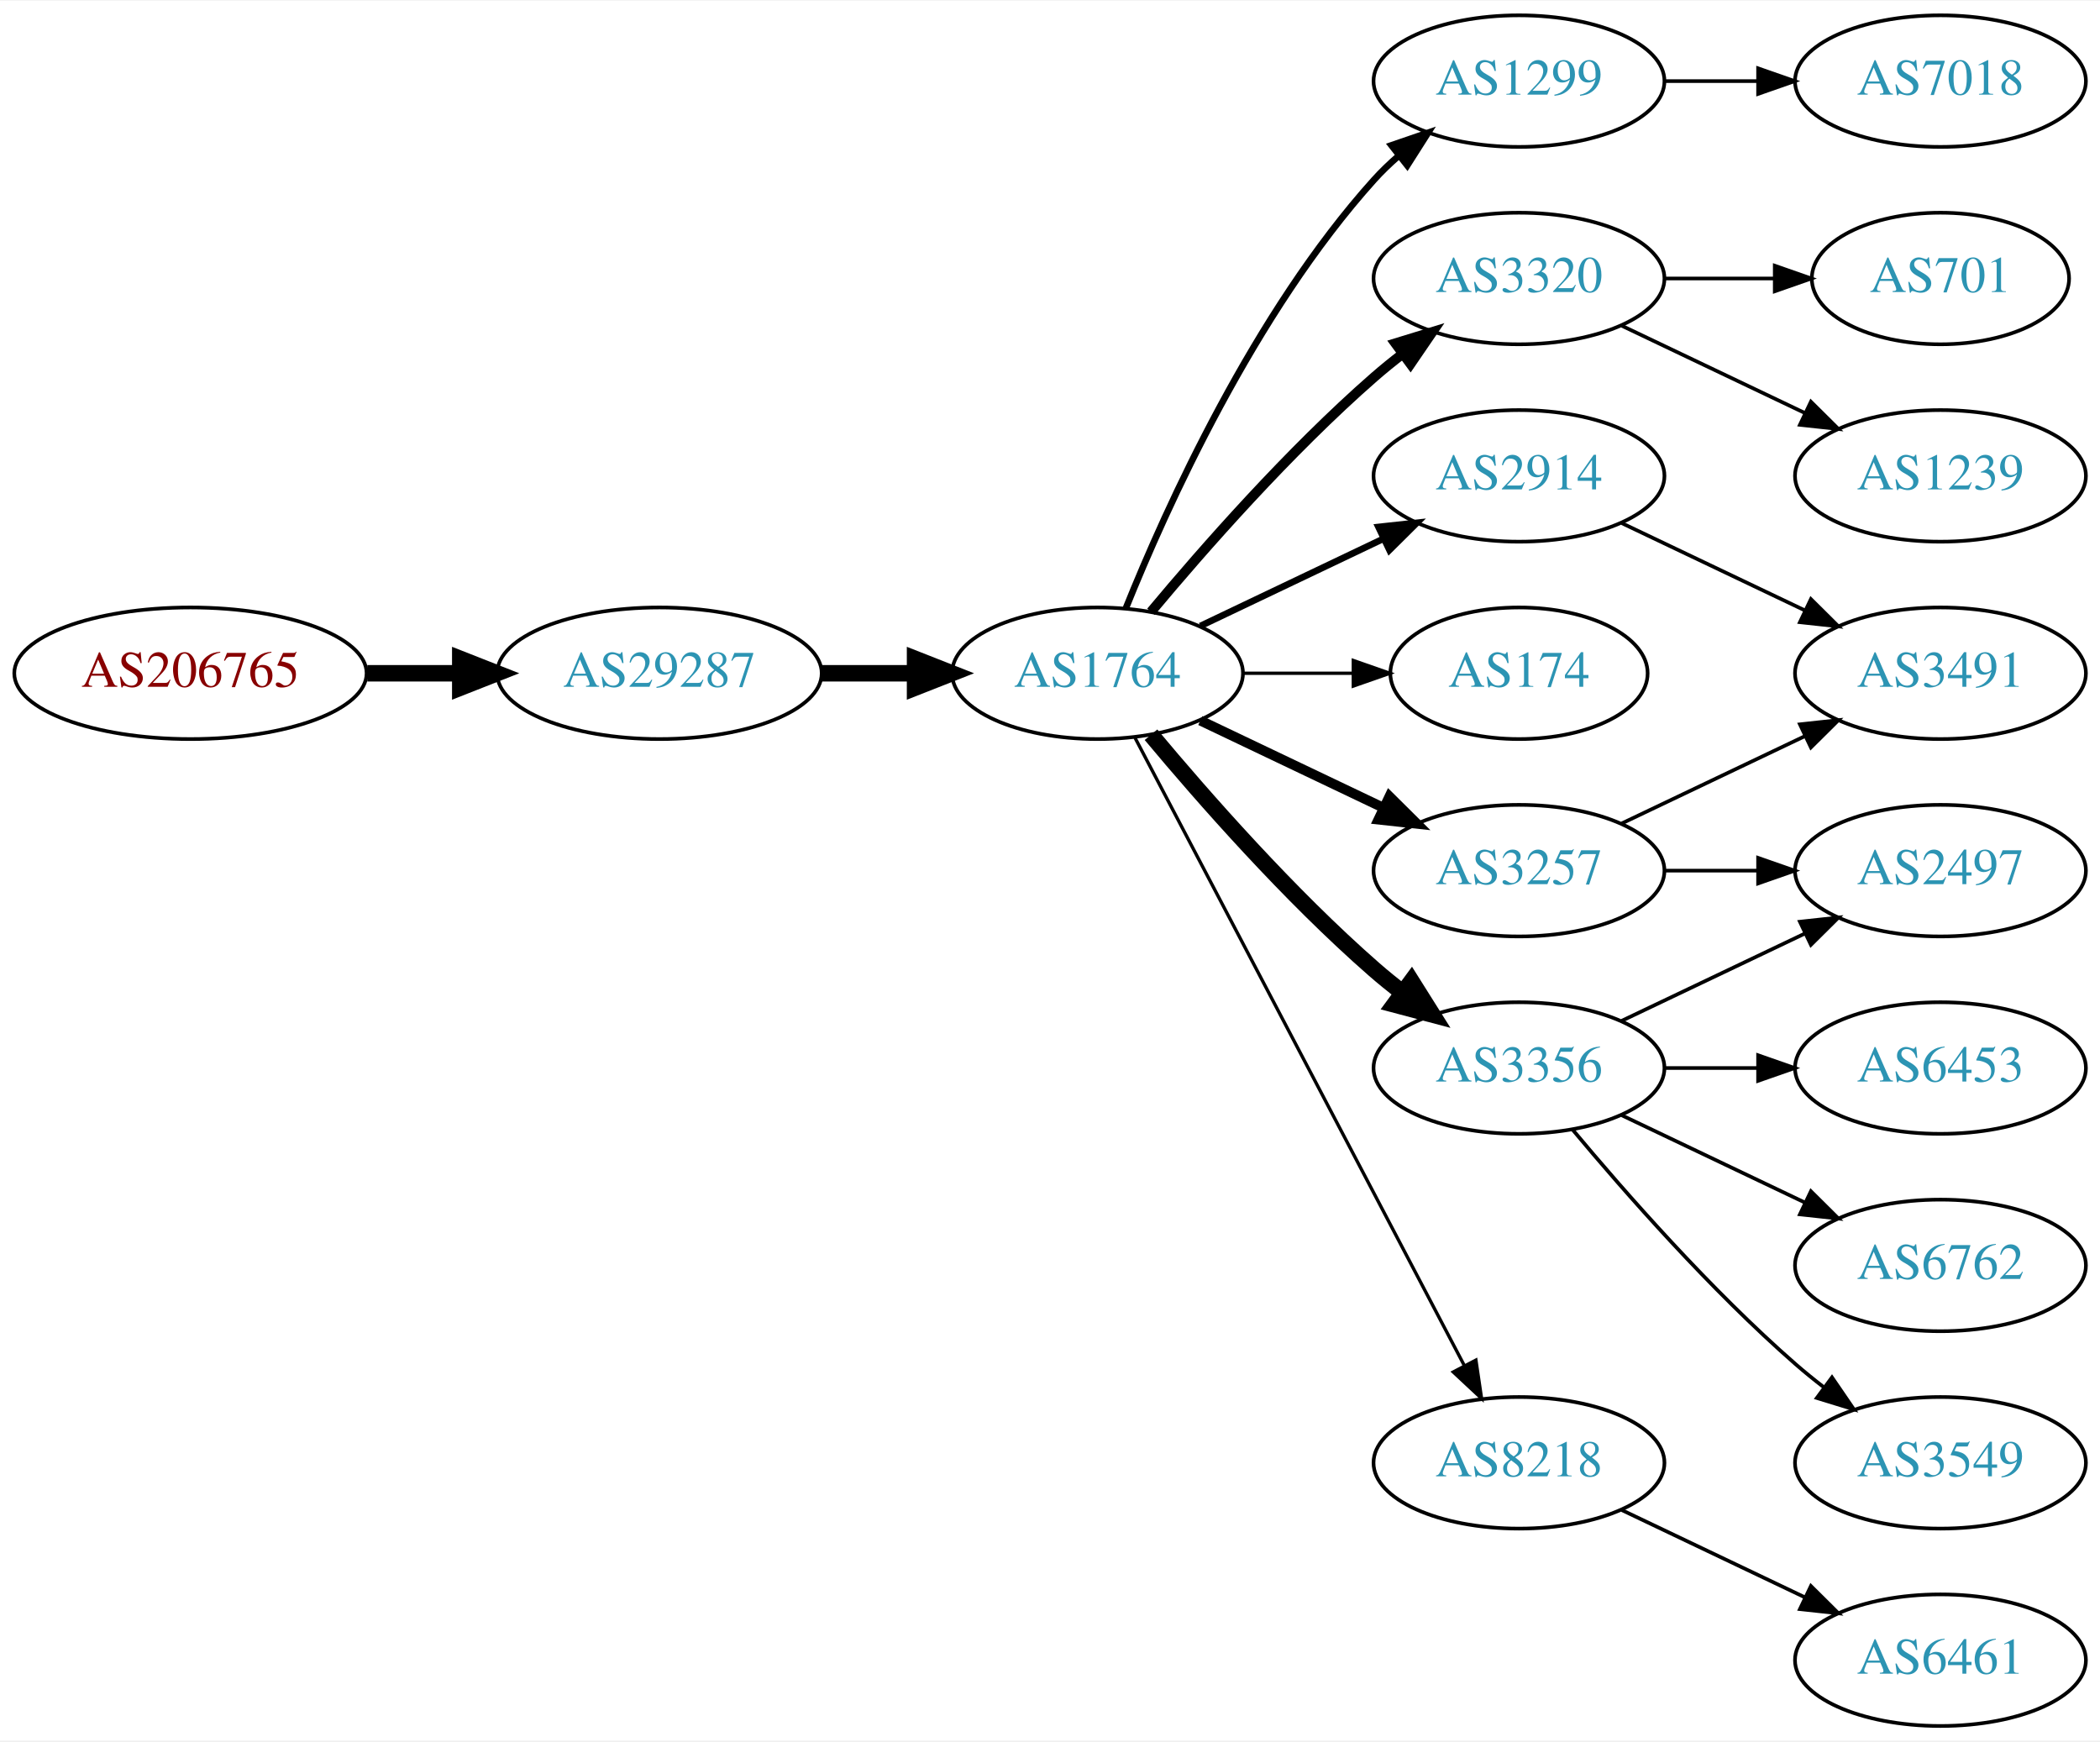
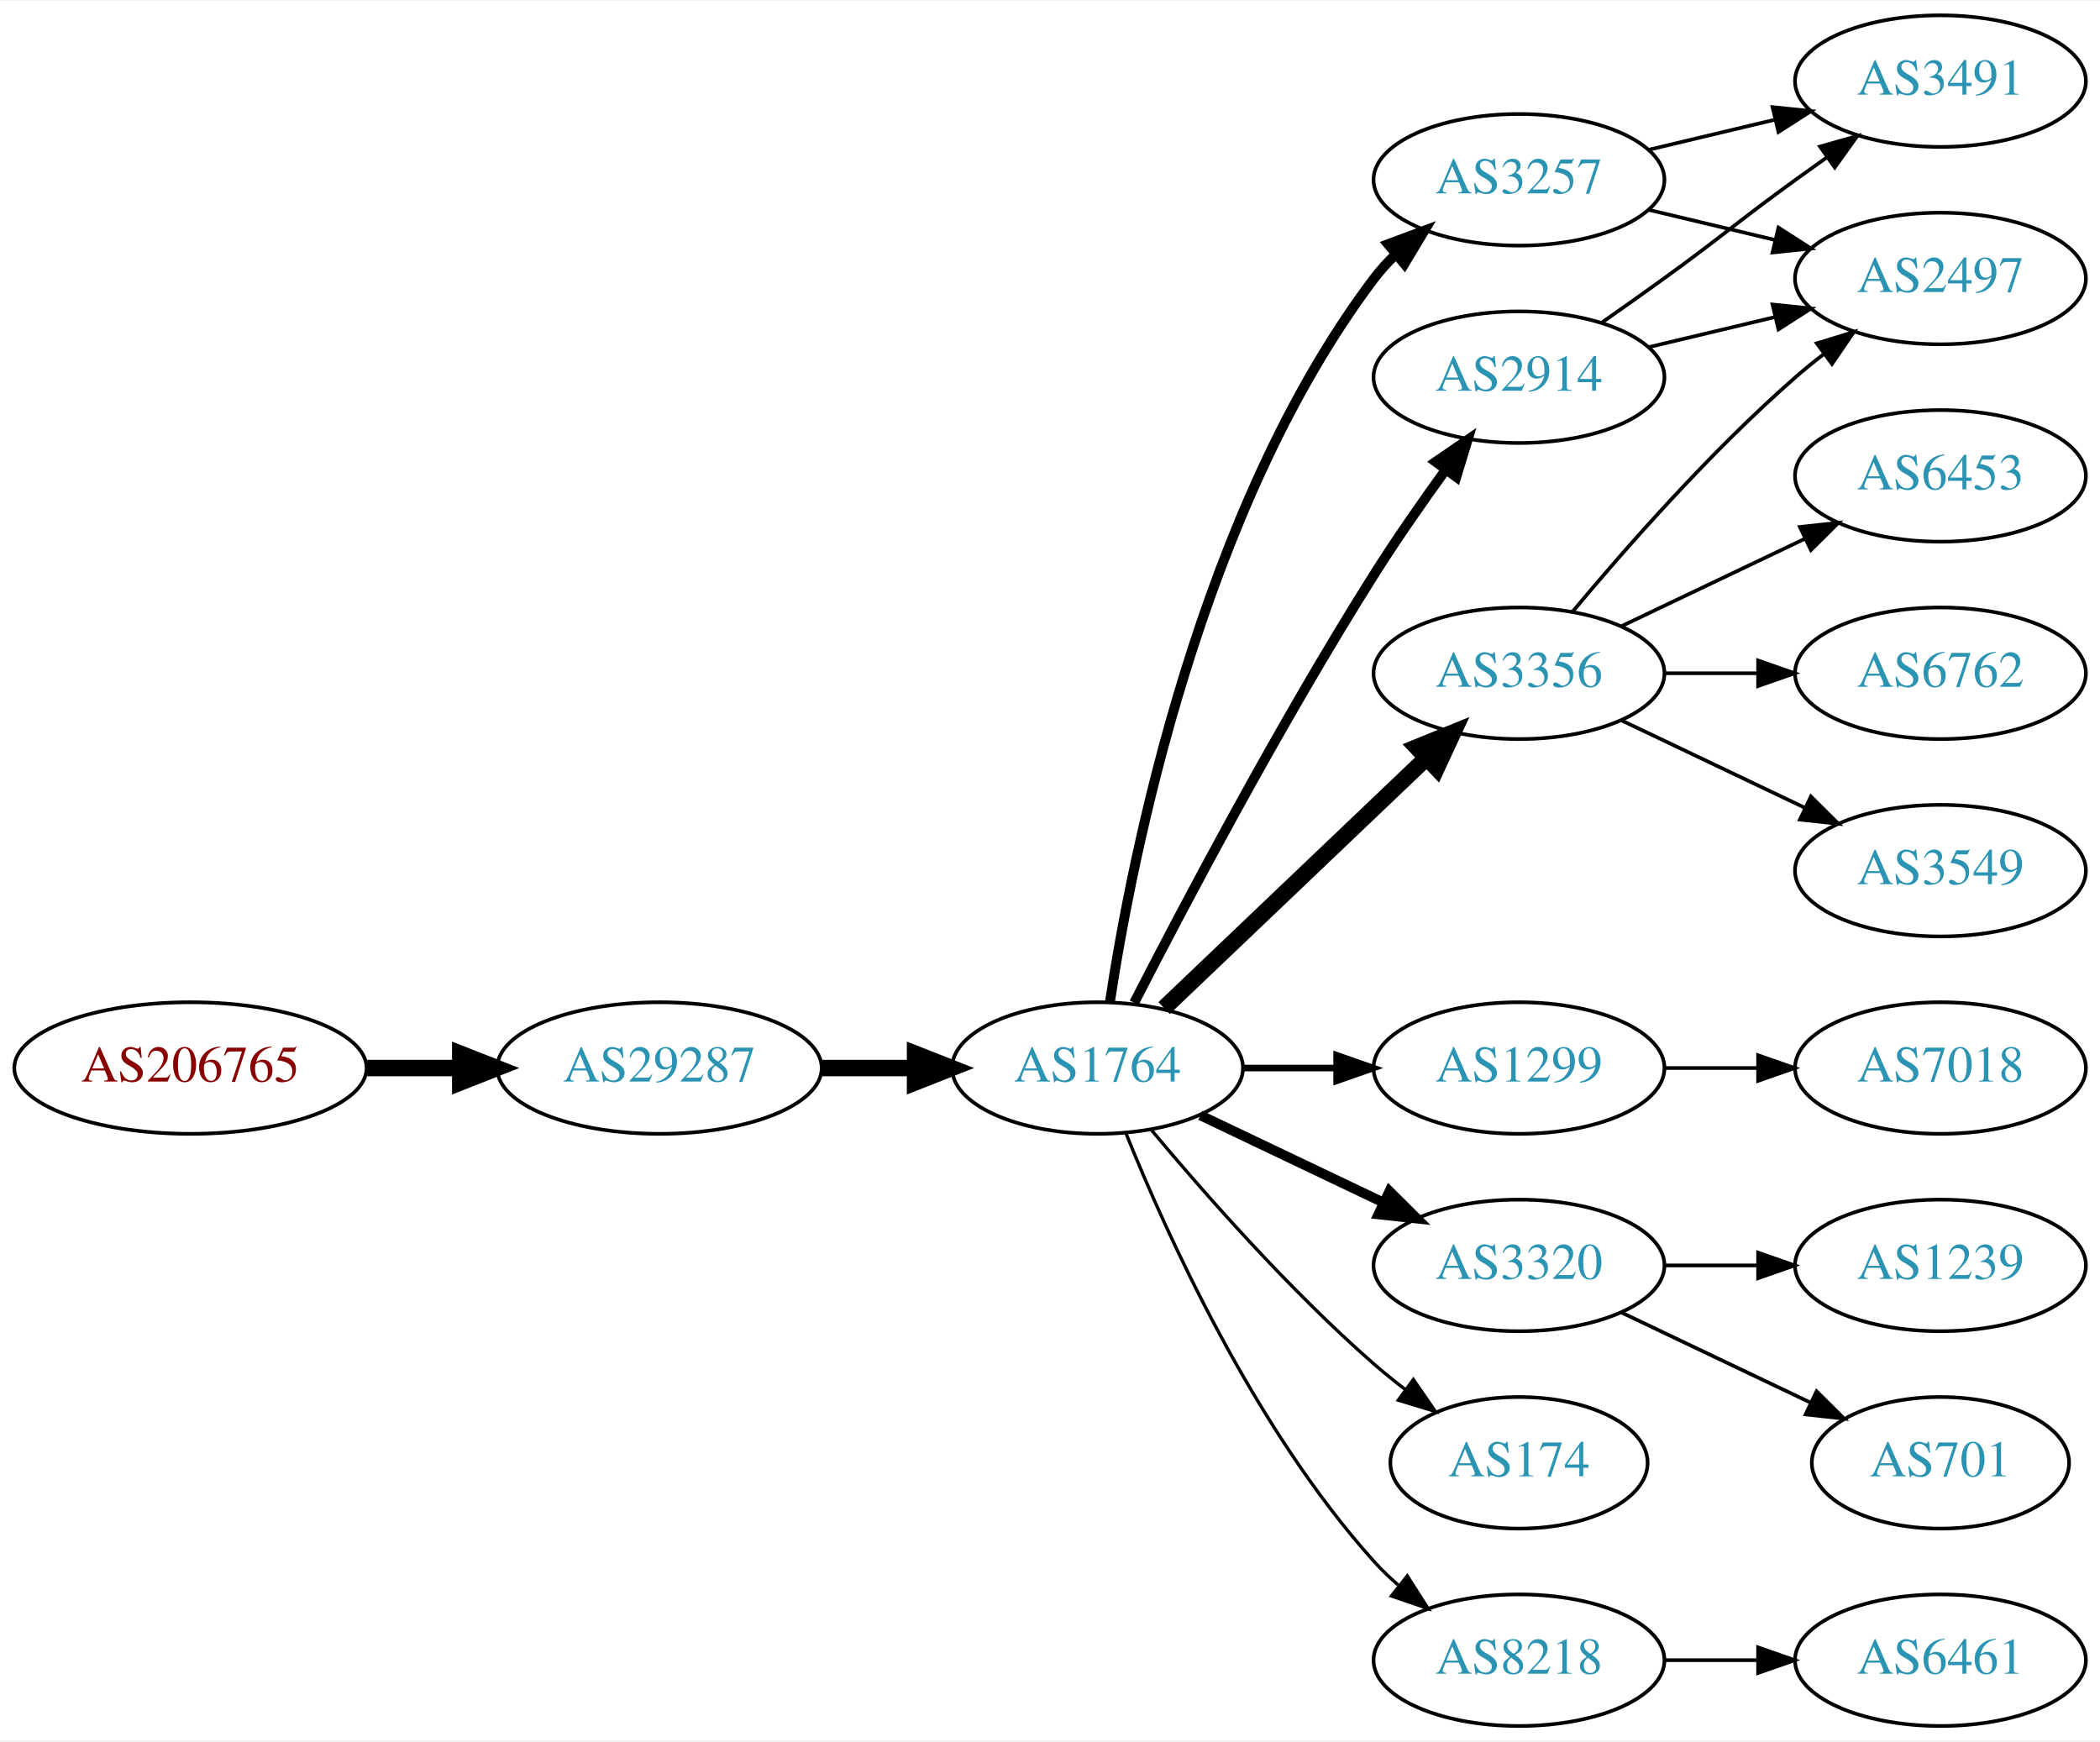
<svg xmlns="http://www.w3.org/2000/svg" xmlns:xlink="http://www.w3.org/1999/xlink" width="574pt" height="476pt" viewBox="0.00 0.00 574.46 476.00">
  <g id="graph0" class="graph" transform="scale(1 1) rotate(0) translate(4 472)">
    <polygon fill="white" stroke="none" points="-4,4 -4,-472 570.463,-472 570.463,4 -4,4" />
    <g id="node1" class="node">
      <g id="a_node1">
        <a xlink:href="/asn/206765" xlink:title="AS206765 ~ BYTESOURCE-AS [AT]">
-           <ellipse fill="#ffffff" stroke="black" cx="48.096" cy="-288" rx="48.192" ry="18" />
-           <text text-anchor="middle" x="48.096" y="-284.3" font-family="Times,serif" font-size="14.00" fill="#880000">AS206765</text>
+           <ellipse fill="#ffffff" stroke="black" cx="48.096" cy="-180" rx="48.192" ry="18" />
+           <text text-anchor="middle" x="48.096" y="-176.3" font-family="Times,serif" font-size="14.00" fill="#880000">AS206765</text>
        </a>
      </g>
    </g>
    <g id="node2" class="node">
      <g id="a_node2">
        <a xlink:href="/asn/29287" xlink:title="AS29287 ~ Wien Energie [AT]">
-           <ellipse fill="#ffffff" stroke="black" cx="176.388" cy="-288" rx="44.393" ry="18" />
-           <text text-anchor="middle" x="176.388" y="-284.3" font-family="Times,serif" font-size="14.00" fill="#2c94b3">AS29287</text>
+           <ellipse fill="#ffffff" stroke="black" cx="176.388" cy="-180" rx="44.393" ry="18" />
+           <text text-anchor="middle" x="176.388" y="-176.3" font-family="Times,serif" font-size="14.00" fill="#2c94b3">AS29287</text>
        </a>
      </g>
    </g>
    <g id="edge1" class="edge">
-       <path fill="none" stroke="black" stroke-width="4.5" d="M96.481,-288C104.742,-288 113.386,-288 121.799,-288" />
-       <polygon fill="black" stroke="black" stroke-width="4.5" points="121.904,-291.938 131.904,-288 121.904,-284.063 121.904,-291.938" />
+       <path fill="none" stroke="black" stroke-width="4.5" d="M96.481,-180C104.742,-180 113.386,-180 121.799,-180" />
+       <polygon fill="black" stroke="black" stroke-width="4.5" points="121.904,-183.938 131.904,-180 121.904,-176.063 121.904,-183.938" />
    </g>
    <g id="node3" class="node">
      <g id="a_node3">
        <a xlink:href="/asn/1764" xlink:title="AS1764 ~ NEXTLAYER-AS [AT]">
-           <ellipse fill="#ffffff" stroke="black" cx="296.23" cy="-288" rx="39.794" ry="18" />
-           <text text-anchor="middle" x="296.23" y="-284.3" font-family="Times,serif" font-size="14.00" fill="#2c94b3">AS1764</text>
+           <ellipse fill="#ffffff" stroke="black" cx="296.23" cy="-180" rx="39.794" ry="18" />
+           <text text-anchor="middle" x="296.23" y="-176.3" font-family="Times,serif" font-size="14.00" fill="#2c94b3">AS1764</text>
        </a>
      </g>
    </g>
    <g id="edge2" class="edge">
-       <path fill="none" stroke="black" stroke-width="4.5" d="M220.599,-288C228.911,-288 237.674,-288 246.156,-288" />
-       <polygon fill="black" stroke="black" stroke-width="4.5" points="246.315,-291.938 256.315,-288 246.315,-284.063 246.315,-291.938" />
+       <path fill="none" stroke="black" stroke-width="4.5" d="M220.599,-180C228.911,-180 237.674,-180 246.156,-180" />
+       <polygon fill="black" stroke="black" stroke-width="4.5" points="246.315,-183.938 256.315,-180 246.315,-176.063 246.315,-183.938" />
    </g>
    <g id="node4" class="node">
      <g id="a_node4">
-         <a xlink:href="/asn/3257" xlink:title="AS3257 ~ GTT [DE]">
-           <ellipse fill="#ffffff" stroke="black" cx="411.523" cy="-234" rx="39.794" ry="18" />
-           <text text-anchor="middle" x="411.523" y="-230.3" font-family="Times,serif" font-size="14.00" fill="#2c94b3">AS3257</text>
+         <a xlink:href="/asn/2914" xlink:title="AS2914 ~ NTT America, Inc. [US]">
+           <ellipse fill="#ffffff" stroke="black" cx="411.523" cy="-369" rx="39.794" ry="18" />
+           <text text-anchor="middle" x="411.523" y="-365.3" font-family="Times,serif" font-size="14.00" fill="#2c94b3">AS2914</text>
        </a>
      </g>
    </g>
    <g id="edge3" class="edge">
-       <path fill="none" stroke="black" stroke-width="2.7" d="M324.367,-275.066C339.361,-267.919 358.182,-258.948 374.405,-251.215" />
-       <polygon fill="black" stroke="black" stroke-width="2.7" points="376.087,-254.291 383.608,-246.829 373.075,-247.972 376.087,-254.291" />
+       <path fill="none" stroke="black" stroke-width="2.7" d="M306.256,-197.852C319.692,-224.055 346.142,-274.237 371.877,-315 377.94,-324.604 385.059,-334.813 391.525,-343.739" />
+       <polygon fill="black" stroke="black" stroke-width="2.7" points="388.731,-345.848 397.467,-351.843 394.376,-341.709 388.731,-345.848" />
    </g>
    <g id="node5" class="node">
      <g id="a_node5">
-         <a xlink:href="/asn/1299" xlink:title="AS1299 ~ Telia Carrier [EU]">
-           <ellipse fill="#ffffff" stroke="black" cx="411.523" cy="-450" rx="39.794" ry="18" />
-           <text text-anchor="middle" x="411.523" y="-446.3" font-family="Times,serif" font-size="14.00" fill="#2c94b3">AS1299</text>
+         <a xlink:href="/asn/3257" xlink:title="AS3257 ~ GTT [DE]">
+           <ellipse fill="#ffffff" stroke="black" cx="411.523" cy="-423" rx="39.794" ry="18" />
+           <text text-anchor="middle" x="411.523" y="-419.3" font-family="Times,serif" font-size="14.00" fill="#2c94b3">AS3257</text>
        </a>
      </g>
    </g>
    <g id="edge4" class="edge">
-       <path fill="none" stroke="black" stroke-width="1.8" d="M303.978,-305.787C315.029,-333.243 339.082,-386.578 371.877,-423 373.879,-425.224 376.098,-427.363 378.43,-429.397" />
-       <polygon fill="black" stroke="black" stroke-width="1.8" points="376.628,-432.433 386.649,-435.873 380.961,-426.935 376.628,-432.433" />
+       <path fill="none" stroke="black" stroke-width="2.7" d="M299.607,-197.986C305.58,-237.422 324.291,-332.995 371.877,-396 373.634,-398.327 375.651,-400.529 377.82,-402.596" />
+       <polygon fill="black" stroke="black" stroke-width="2.7" points="375.705,-405.389 385.633,-409.088 380.179,-400.005 375.705,-405.389" />
    </g>
    <g id="node6" class="node">
      <g id="a_node6">
-         <a xlink:href="/asn/3320" xlink:title="AS3320 ~ DTAG [DE]">
-           <ellipse fill="#ffffff" stroke="black" cx="411.523" cy="-396" rx="39.794" ry="18" />
-           <text text-anchor="middle" x="411.523" y="-392.3" font-family="Times,serif" font-size="14.00" fill="#2c94b3">AS3320</text>
+         <a xlink:href="/asn/1299" xlink:title="AS1299 ~ Telia Carrier [EU]">
+           <ellipse fill="#ffffff" stroke="black" cx="411.523" cy="-180" rx="39.794" ry="18" />
+           <text text-anchor="middle" x="411.523" y="-176.3" font-family="Times,serif" font-size="14.00" fill="#2c94b3">AS1299</text>
        </a>
      </g>
    </g>
    <g id="edge5" class="edge">
-       <path fill="none" stroke="black" stroke-width="2.7" d="M310.86,-304.817C325.143,-321.929 348.689,-348.745 371.877,-369 374.342,-371.154 376.981,-373.294 379.678,-375.372" />
-       <polygon fill="black" stroke="black" stroke-width="2.7" points="377.703,-378.264 387.832,-381.37 381.851,-372.625 377.703,-378.264" />
+       <path fill="none" stroke="black" stroke-width="1.8" d="M335.902,-180C344.105,-180 352.869,-180 361.401,-180" />
+       <polygon fill="black" stroke="black" stroke-width="1.8" points="361.641,-183.5 371.641,-180 361.641,-176.5 361.641,-183.5" />
    </g>
    <g id="node7" class="node">
      <g id="a_node7">
-         <a xlink:href="/asn/174" xlink:title="AS174 ~ Cogent Communications [US]">
-           <ellipse fill="#ffffff" stroke="black" cx="411.523" cy="-288" rx="35.194" ry="18" />
-           <text text-anchor="middle" x="411.523" y="-284.3" font-family="Times,serif" font-size="14.00" fill="#2c94b3">AS174</text>
+         <a xlink:href="/asn/3356" xlink:title="AS3356 ~ Level 3 Parent, LLC [US]">
+           <ellipse fill="#ffffff" stroke="black" cx="411.523" cy="-288" rx="39.794" ry="18" />
+           <text text-anchor="middle" x="411.523" y="-284.3" font-family="Times,serif" font-size="14.00" fill="#2c94b3">AS3356</text>
        </a>
      </g>
    </g>
    <g id="edge6" class="edge">
-       <path fill="none" stroke="black" stroke-width="0.9" d="M335.902,-288C345.608,-288 356.098,-288 366.061,-288" />
-       <polygon fill="black" stroke="black" stroke-width="0.9" points="366.198,-291.5 376.198,-288 366.198,-284.5 366.198,-291.5" />
+       <path fill="none" stroke="black" stroke-width="4.5" d="M314.437,-196.403C333.512,-214.587 364.432,-244.063 386.03,-264.651" />
+       <polygon fill="black" stroke="black" stroke-width="4.5" points="383.571,-267.747 393.526,-271.797 389.004,-262.047 383.571,-267.747" />
    </g>
    <g id="node8" class="node">
      <g id="a_node8">
-         <a xlink:href="/asn/3356" xlink:title="AS3356 ~ Level 3 Parent, LLC [US]">
-           <ellipse fill="#ffffff" stroke="black" cx="411.523" cy="-180" rx="39.794" ry="18" />
-           <text text-anchor="middle" x="411.523" y="-176.3" font-family="Times,serif" font-size="14.00" fill="#2c94b3">AS3356</text>
+         <a xlink:href="/asn/3320" xlink:title="AS3320 ~ DTAG [DE]">
+           <ellipse fill="#ffffff" stroke="black" cx="411.523" cy="-126" rx="39.794" ry="18" />
+           <text text-anchor="middle" x="411.523" y="-122.3" font-family="Times,serif" font-size="14.00" fill="#2c94b3">AS3320</text>
        </a>
      </g>
    </g>
    <g id="edge7" class="edge">
-       <path fill="none" stroke="black" stroke-width="4.5" d="M310.86,-271.183C325.143,-254.071 348.689,-227.255 371.877,-207 374.342,-204.846 376.981,-202.706 379.678,-200.628" />
-       <polygon fill="black" stroke="black" stroke-width="4.5" points="382.111,-203.727 387.832,-194.63 377.444,-197.384 382.111,-203.727" />
+       <path fill="none" stroke="black" stroke-width="2.7" d="M324.367,-167.066C339.361,-159.919 358.182,-150.948 374.405,-143.215" />
+       <polygon fill="black" stroke="black" stroke-width="2.7" points="376.087,-146.291 383.608,-138.829 373.075,-139.972 376.087,-146.291" />
    </g>
    <g id="node9" class="node">
      <g id="a_node9">
-         <a xlink:href="/asn/2914" xlink:title="AS2914 ~ NTT America, Inc. [US]">
-           <ellipse fill="#ffffff" stroke="black" cx="411.523" cy="-342" rx="39.794" ry="18" />
-           <text text-anchor="middle" x="411.523" y="-338.3" font-family="Times,serif" font-size="14.00" fill="#2c94b3">AS2914</text>
+         <a xlink:href="/asn/174" xlink:title="AS174 ~ Cogent Communications [US]">
+           <ellipse fill="#ffffff" stroke="black" cx="411.523" cy="-72" rx="35.194" ry="18" />
+           <text text-anchor="middle" x="411.523" y="-68.3" font-family="Times,serif" font-size="14.00" fill="#2c94b3">AS174</text>
        </a>
      </g>
    </g>
    <g id="edge8" class="edge">
-       <path fill="none" stroke="black" stroke-width="1.8" d="M324.367,-300.934C339.361,-308.081 358.182,-317.052 374.405,-324.785" />
-       <polygon fill="black" stroke="black" stroke-width="1.8" points="373.075,-328.028 383.608,-329.171 376.087,-321.709 373.075,-328.028" />
+       <path fill="none" stroke="black" stroke-width="0.9" d="M310.86,-163.183C325.143,-146.071 348.689,-119.255 371.877,-99 374.546,-96.668 377.419,-94.352 380.35,-92.114" />
+       <polygon fill="black" stroke="black" stroke-width="0.9" points="382.627,-94.784 388.641,-86.061 378.5,-89.13 382.627,-94.784" />
    </g>
    <g id="node10" class="node">
      <g id="a_node10">
        <a xlink:href="/asn/8218" xlink:title="AS8218 ~ legacy Neotelecoms [FR]">
-           <ellipse fill="#ffffff" stroke="black" cx="411.523" cy="-72" rx="39.794" ry="18" />
-           <text text-anchor="middle" x="411.523" y="-68.3" font-family="Times,serif" font-size="14.00" fill="#2c94b3">AS8218</text>
+           <ellipse fill="#ffffff" stroke="black" cx="411.523" cy="-18" rx="39.794" ry="18" />
+           <text text-anchor="middle" x="411.523" y="-14.3" font-family="Times,serif" font-size="14.00" fill="#2c94b3">AS8218</text>
        </a>
      </g>
    </g>
    <g id="edge9" class="edge">
-       <path fill="none" stroke="black" stroke-width="0.9" d="M306.501,-270.324C326.343,-232.495 373.021,-143.501 396.507,-98.722" />
-       <polygon fill="black" stroke="black" stroke-width="0.9" points="399.737,-100.099 401.283,-89.618 393.538,-96.848 399.737,-100.099" />
+       <path fill="none" stroke="black" stroke-width="0.9" d="M303.978,-162.213C315.029,-134.757 339.082,-81.422 371.877,-45 373.879,-42.776 376.098,-40.637 378.43,-38.603" />
+       <polygon fill="black" stroke="black" stroke-width="0.9" points="380.961,-41.065 386.649,-32.127 376.628,-35.567 380.961,-41.065" />
+     </g>
+     <g id="node11" class="node">
+       <g id="a_node11">
+         <a xlink:href="/asn/2497" xlink:title="AS2497 ~ Internet Initiative Japan Inc. [JP]">
+           <ellipse fill="#ffffff" stroke="black" cx="526.816" cy="-396" rx="39.794" ry="18" />
+           <text text-anchor="middle" x="526.816" y="-392.3" font-family="Times,serif" font-size="14.00" fill="#2c94b3">AS2497</text>
+         </a>
+       </g>
+     </g>
+     <g id="edge10" class="edge">
+       <path fill="none" stroke="black" d="M447.13,-377.248C458.002,-379.838 470.156,-382.735 481.598,-385.462" />
+       <polygon fill="black" stroke="black" points="480.882,-388.889 491.421,-387.803 482.505,-382.08 480.882,-388.889" />
+     </g>
+     <g id="node12" class="node">
+       <g id="a_node12">
+         <a xlink:href="/asn/3491" xlink:title="AS3491 ~ PCCW Global, Inc. [US]">
+           <ellipse fill="#ffffff" stroke="black" cx="526.816" cy="-450" rx="39.794" ry="18" />
+           <text text-anchor="middle" x="526.816" y="-446.3" font-family="Times,serif" font-size="14.00" fill="#2c94b3">AS3491</text>
+         </a>
+       </g>
+     </g>
+     <g id="edge11" class="edge">
+       <path fill="none" stroke="black" d="M434.28,-384.009C439.815,-387.879 445.733,-392.064 451.17,-396 467.369,-407.729 470.97,-411.271 487.17,-423 489.973,-425.029 492.904,-427.125 495.845,-429.21" />
+       <polygon fill="black" stroke="black" points="493.867,-432.097 504.059,-434.991 497.896,-426.373 493.867,-432.097" />
+     </g>
+     <g id="edge12" class="edge">
+       <path fill="none" stroke="black" d="M447.13,-414.752C458.002,-412.162 470.156,-409.265 481.598,-406.538" />
+       <polygon fill="black" stroke="black" points="482.505,-409.92 491.421,-404.197 480.882,-403.111 482.505,-409.92" />
+     </g>
+     <g id="edge13" class="edge">
+       <path fill="none" stroke="black" d="M447.13,-431.248C458.002,-433.838 470.156,-436.735 481.598,-439.462" />
+       <polygon fill="black" stroke="black" points="480.882,-442.889 491.421,-441.803 482.505,-436.08 480.882,-442.889" />
    </g>
    <g id="node13" class="node">
      <g id="a_node13">
-         <a xlink:href="/asn/2497" xlink:title="AS2497 ~ Internet Initiative Japan Inc. [JP]">
-           <ellipse fill="#ffffff" stroke="black" cx="526.816" cy="-234" rx="39.794" ry="18" />
-           <text text-anchor="middle" x="526.816" y="-230.3" font-family="Times,serif" font-size="14.00" fill="#2c94b3">AS2497</text>
-         </a>
-       </g>
-     </g>
-     <g id="edge12" class="edge">
-       <path fill="none" stroke="black" d="M451.195,-234C459.398,-234 468.162,-234 476.694,-234" />
-       <polygon fill="black" stroke="black" points="476.934,-237.5 486.934,-234 476.933,-230.5 476.934,-237.5" />
-     </g>
-     <g id="node14" class="node">
-       <g id="a_node14">
-         <a xlink:href="/asn/3491" xlink:title="AS3491 ~ PCCW Global, Inc. [US]">
-           <ellipse fill="#ffffff" stroke="black" cx="526.816" cy="-288" rx="39.794" ry="18" />
-           <text text-anchor="middle" x="526.816" y="-284.3" font-family="Times,serif" font-size="14.00" fill="#2c94b3">AS3491</text>
-         </a>
-       </g>
-     </g>
-     <g id="edge13" class="edge">
-       <path fill="none" stroke="black" d="M439.66,-246.934C454.654,-254.081 473.475,-263.052 489.698,-270.785" />
-       <polygon fill="black" stroke="black" points="488.368,-274.028 498.901,-275.171 491.38,-267.709 488.368,-274.028" />
-     </g>
-     <g id="node19" class="node">
-       <g id="a_node19">
        <a xlink:href="/asn/7018" xlink:title="AS7018 ~ AT&amp;T Services, Inc. [US]">
-           <ellipse fill="#ffffff" stroke="black" cx="526.816" cy="-450" rx="39.794" ry="18" />
-           <text text-anchor="middle" x="526.816" y="-446.3" font-family="Times,serif" font-size="14.00" fill="#2c94b3">AS7018</text>
-         </a>
-       </g>
-     </g>
-     <g id="edge20" class="edge">
-       <path fill="none" stroke="black" d="M451.195,-450C459.398,-450 468.162,-450 476.694,-450" />
-       <polygon fill="black" stroke="black" points="476.934,-453.5 486.934,-450 476.933,-446.5 476.934,-453.5" />
-     </g>
-     <g id="node11" class="node">
-       <g id="a_node11">
-         <a xlink:href="/asn/1239" xlink:title="AS1239 ~ Sprint [US]">
-           <ellipse fill="#ffffff" stroke="black" cx="526.816" cy="-342" rx="39.794" ry="18" />
-           <text text-anchor="middle" x="526.816" y="-338.3" font-family="Times,serif" font-size="14.00" fill="#2c94b3">AS1239</text>
-         </a>
-       </g>
-     </g>
-     <g id="edge10" class="edge">
-       <path fill="none" stroke="black" d="M439.66,-383.066C454.654,-375.919 473.475,-366.948 489.698,-359.215" />
-       <polygon fill="black" stroke="black" points="491.38,-362.291 498.901,-354.829 488.368,-355.972 491.38,-362.291" />
-     </g>
-     <g id="node12" class="node">
-       <g id="a_node12">
-         <a xlink:href="/asn/701" xlink:title="AS701 ~ UUNET [US]">
-           <ellipse fill="#ffffff" stroke="black" cx="526.816" cy="-396" rx="35.194" ry="18" />
-           <text text-anchor="middle" x="526.816" y="-392.3" font-family="Times,serif" font-size="14.00" fill="#2c94b3">AS701</text>
-         </a>
-       </g>
-     </g>
-     <g id="edge11" class="edge">
-       <path fill="none" stroke="black" d="M451.195,-396C460.901,-396 471.391,-396 481.354,-396" />
-       <polygon fill="black" stroke="black" points="481.491,-399.5 491.491,-396 481.49,-392.5 481.491,-399.5" />
-     </g>
-     <g id="edge16" class="edge">
-       <path fill="none" stroke="black" d="M439.66,-192.934C454.654,-200.081 473.475,-209.052 489.698,-216.785" />
-       <polygon fill="black" stroke="black" points="488.368,-220.028 498.901,-221.171 491.38,-213.709 488.368,-220.028" />
-     </g>
-     <g id="node15" class="node">
-       <g id="a_node15">
-         <a xlink:href="/asn/6453" xlink:title="AS6453 ~ TATA COMMUNICATIONS (AMERICA) INC [US]">
          <ellipse fill="#ffffff" stroke="black" cx="526.816" cy="-180" rx="39.794" ry="18" />
-           <text text-anchor="middle" x="526.816" y="-176.3" font-family="Times,serif" font-size="14.00" fill="#2c94b3">AS6453</text>
+           <text text-anchor="middle" x="526.816" y="-176.3" font-family="Times,serif" font-size="14.00" fill="#2c94b3">AS7018</text>
        </a>
      </g>
    </g>
    <g id="edge14" class="edge">
      <path fill="none" stroke="black" d="M451.195,-180C459.398,-180 468.162,-180 476.694,-180" />
      <polygon fill="black" stroke="black" points="476.934,-183.5 486.934,-180 476.933,-176.5 476.934,-183.5" />
    </g>
+     <g id="edge18" class="edge">
+       <path fill="none" stroke="black" d="M426.153,-304.817C440.436,-321.929 463.982,-348.745 487.17,-369 489.635,-371.154 492.274,-373.294 494.971,-375.372" />
+       <polygon fill="black" stroke="black" points="492.996,-378.264 503.125,-381.37 497.144,-372.625 492.996,-378.264" />
+     </g>
+     <g id="node14" class="node">
+       <g id="a_node14">
+         <a xlink:href="/asn/6453" xlink:title="AS6453 ~ TATA COMMUNICATIONS (AMERICA) INC [US]">
+           <ellipse fill="#ffffff" stroke="black" cx="526.816" cy="-342" rx="39.794" ry="18" />
+           <text text-anchor="middle" x="526.816" y="-338.3" font-family="Times,serif" font-size="14.00" fill="#2c94b3">AS6453</text>
+         </a>
+       </g>
+     </g>
+     <g id="edge15" class="edge">
+       <path fill="none" stroke="black" d="M439.66,-300.934C454.654,-308.081 473.475,-317.052 489.698,-324.785" />
+       <polygon fill="black" stroke="black" points="488.368,-328.028 498.901,-329.171 491.38,-321.709 488.368,-328.028" />
+     </g>
+     <g id="node15" class="node">
+       <g id="a_node15">
+         <a xlink:href="/asn/6762" xlink:title="AS6762 ~ TELECOM ITALIA SPARKLE S.p.A. [IT]">
+           <ellipse fill="#ffffff" stroke="black" cx="526.816" cy="-288" rx="39.794" ry="18" />
+           <text text-anchor="middle" x="526.816" y="-284.3" font-family="Times,serif" font-size="14.00" fill="#2c94b3">AS6762</text>
+         </a>
+       </g>
+     </g>
+     <g id="edge16" class="edge">
+       <path fill="none" stroke="black" d="M451.195,-288C459.398,-288 468.162,-288 476.694,-288" />
+       <polygon fill="black" stroke="black" points="476.934,-291.5 486.934,-288 476.933,-284.5 476.934,-291.5" />
+     </g>
    <g id="node16" class="node">
      <g id="a_node16">
-         <a xlink:href="/asn/6762" xlink:title="AS6762 ~ TELECOM ITALIA SPARKLE S.p.A. [IT]">
-           <ellipse fill="#ffffff" stroke="black" cx="526.816" cy="-126" rx="39.794" ry="18" />
-           <text text-anchor="middle" x="526.816" y="-122.3" font-family="Times,serif" font-size="14.00" fill="#2c94b3">AS6762</text>
-         </a>
-       </g>
-     </g>
-     <g id="edge15" class="edge">
-       <path fill="none" stroke="black" d="M439.66,-167.066C454.654,-159.919 473.475,-150.948 489.698,-143.215" />
-       <polygon fill="black" stroke="black" points="491.38,-146.291 498.901,-138.829 488.368,-139.972 491.38,-146.291" />
+         <a xlink:href="/asn/3549" xlink:title="AS3549 ~ Level 3 Parent, LLC [US]">
+           <ellipse fill="#ffffff" stroke="black" cx="526.816" cy="-234" rx="39.794" ry="18" />
+           <text text-anchor="middle" x="526.816" y="-230.3" font-family="Times,serif" font-size="14.00" fill="#2c94b3">AS3549</text>
+         </a>
+       </g>
+     </g>
+     <g id="edge17" class="edge">
+       <path fill="none" stroke="black" d="M439.66,-275.066C454.654,-267.919 473.475,-258.948 489.698,-251.215" />
+       <polygon fill="black" stroke="black" points="491.38,-254.291 498.901,-246.829 488.368,-247.972 491.38,-254.291" />
    </g>
    <g id="node17" class="node">
      <g id="a_node17">
-         <a xlink:href="/asn/3549" xlink:title="AS3549 ~ Level 3 Parent, LLC [US]">
-           <ellipse fill="#ffffff" stroke="black" cx="526.816" cy="-72" rx="39.794" ry="18" />
-           <text text-anchor="middle" x="526.816" y="-68.3" font-family="Times,serif" font-size="14.00" fill="#2c94b3">AS3549</text>
-         </a>
-       </g>
-     </g>
-     <g id="edge17" class="edge">
-       <path fill="none" stroke="black" d="M426.153,-163.183C440.436,-146.071 463.982,-119.255 487.17,-99 489.635,-96.846 492.274,-94.706 494.971,-92.628" />
-       <polygon fill="black" stroke="black" points="497.144,-95.375 503.125,-86.63 492.996,-89.736 497.144,-95.375" />
+         <a xlink:href="/asn/701" xlink:title="AS701 ~ UUNET [US]">
+           <ellipse fill="#ffffff" stroke="black" cx="526.816" cy="-72" rx="35.194" ry="18" />
+           <text text-anchor="middle" x="526.816" y="-68.3" font-family="Times,serif" font-size="14.00" fill="#2c94b3">AS701</text>
+         </a>
+       </g>
    </g>
    <g id="edge19" class="edge">
-       <path fill="none" stroke="black" d="M439.66,-329.066C454.654,-321.919 473.475,-312.948 489.698,-305.215" />
-       <polygon fill="black" stroke="black" points="491.38,-308.291 498.901,-300.829 488.368,-301.972 491.38,-308.291" />
+       <path fill="none" stroke="black" d="M439.66,-113.066C455.091,-105.71 474.577,-96.423 491.112,-88.541" />
+       <polygon fill="black" stroke="black" points="492.933,-91.551 500.454,-84.089 489.921,-85.232 492.933,-91.551" />
    </g>
    <g id="node18" class="node">
      <g id="a_node18">
+         <a xlink:href="/asn/1239" xlink:title="AS1239 ~ Sprint [US]">
+           <ellipse fill="#ffffff" stroke="black" cx="526.816" cy="-126" rx="39.794" ry="18" />
+           <text text-anchor="middle" x="526.816" y="-122.3" font-family="Times,serif" font-size="14.00" fill="#2c94b3">AS1239</text>
+         </a>
+       </g>
+     </g>
+     <g id="edge20" class="edge">
+       <path fill="none" stroke="black" d="M451.195,-126C459.398,-126 468.162,-126 476.694,-126" />
+       <polygon fill="black" stroke="black" points="476.934,-129.5 486.934,-126 476.933,-122.5 476.934,-129.5" />
+     </g>
+     <g id="node19" class="node">
+       <g id="a_node19">
        <a xlink:href="/asn/6461" xlink:title="AS6461 ~ Zayo Bandwidth [US]">
          <ellipse fill="#ffffff" stroke="black" cx="526.816" cy="-18" rx="39.794" ry="18" />
          <text text-anchor="middle" x="526.816" y="-14.3" font-family="Times,serif" font-size="14.00" fill="#2c94b3">AS6461</text>
        </a>
      </g>
    </g>
-     <g id="edge18" class="edge">
-       <path fill="none" stroke="black" d="M439.66,-59.066C454.654,-51.919 473.475,-42.948 489.698,-35.215" />
-       <polygon fill="black" stroke="black" points="491.38,-38.291 498.901,-30.829 488.368,-31.972 491.38,-38.291" />
+     <g id="edge21" class="edge">
+       <path fill="none" stroke="black" d="M451.195,-18C459.398,-18 468.162,-18 476.694,-18" />
+       <polygon fill="black" stroke="black" points="476.934,-21.5 486.934,-18 476.933,-14.5 476.934,-21.5" />
    </g>
  </g>
</svg>
